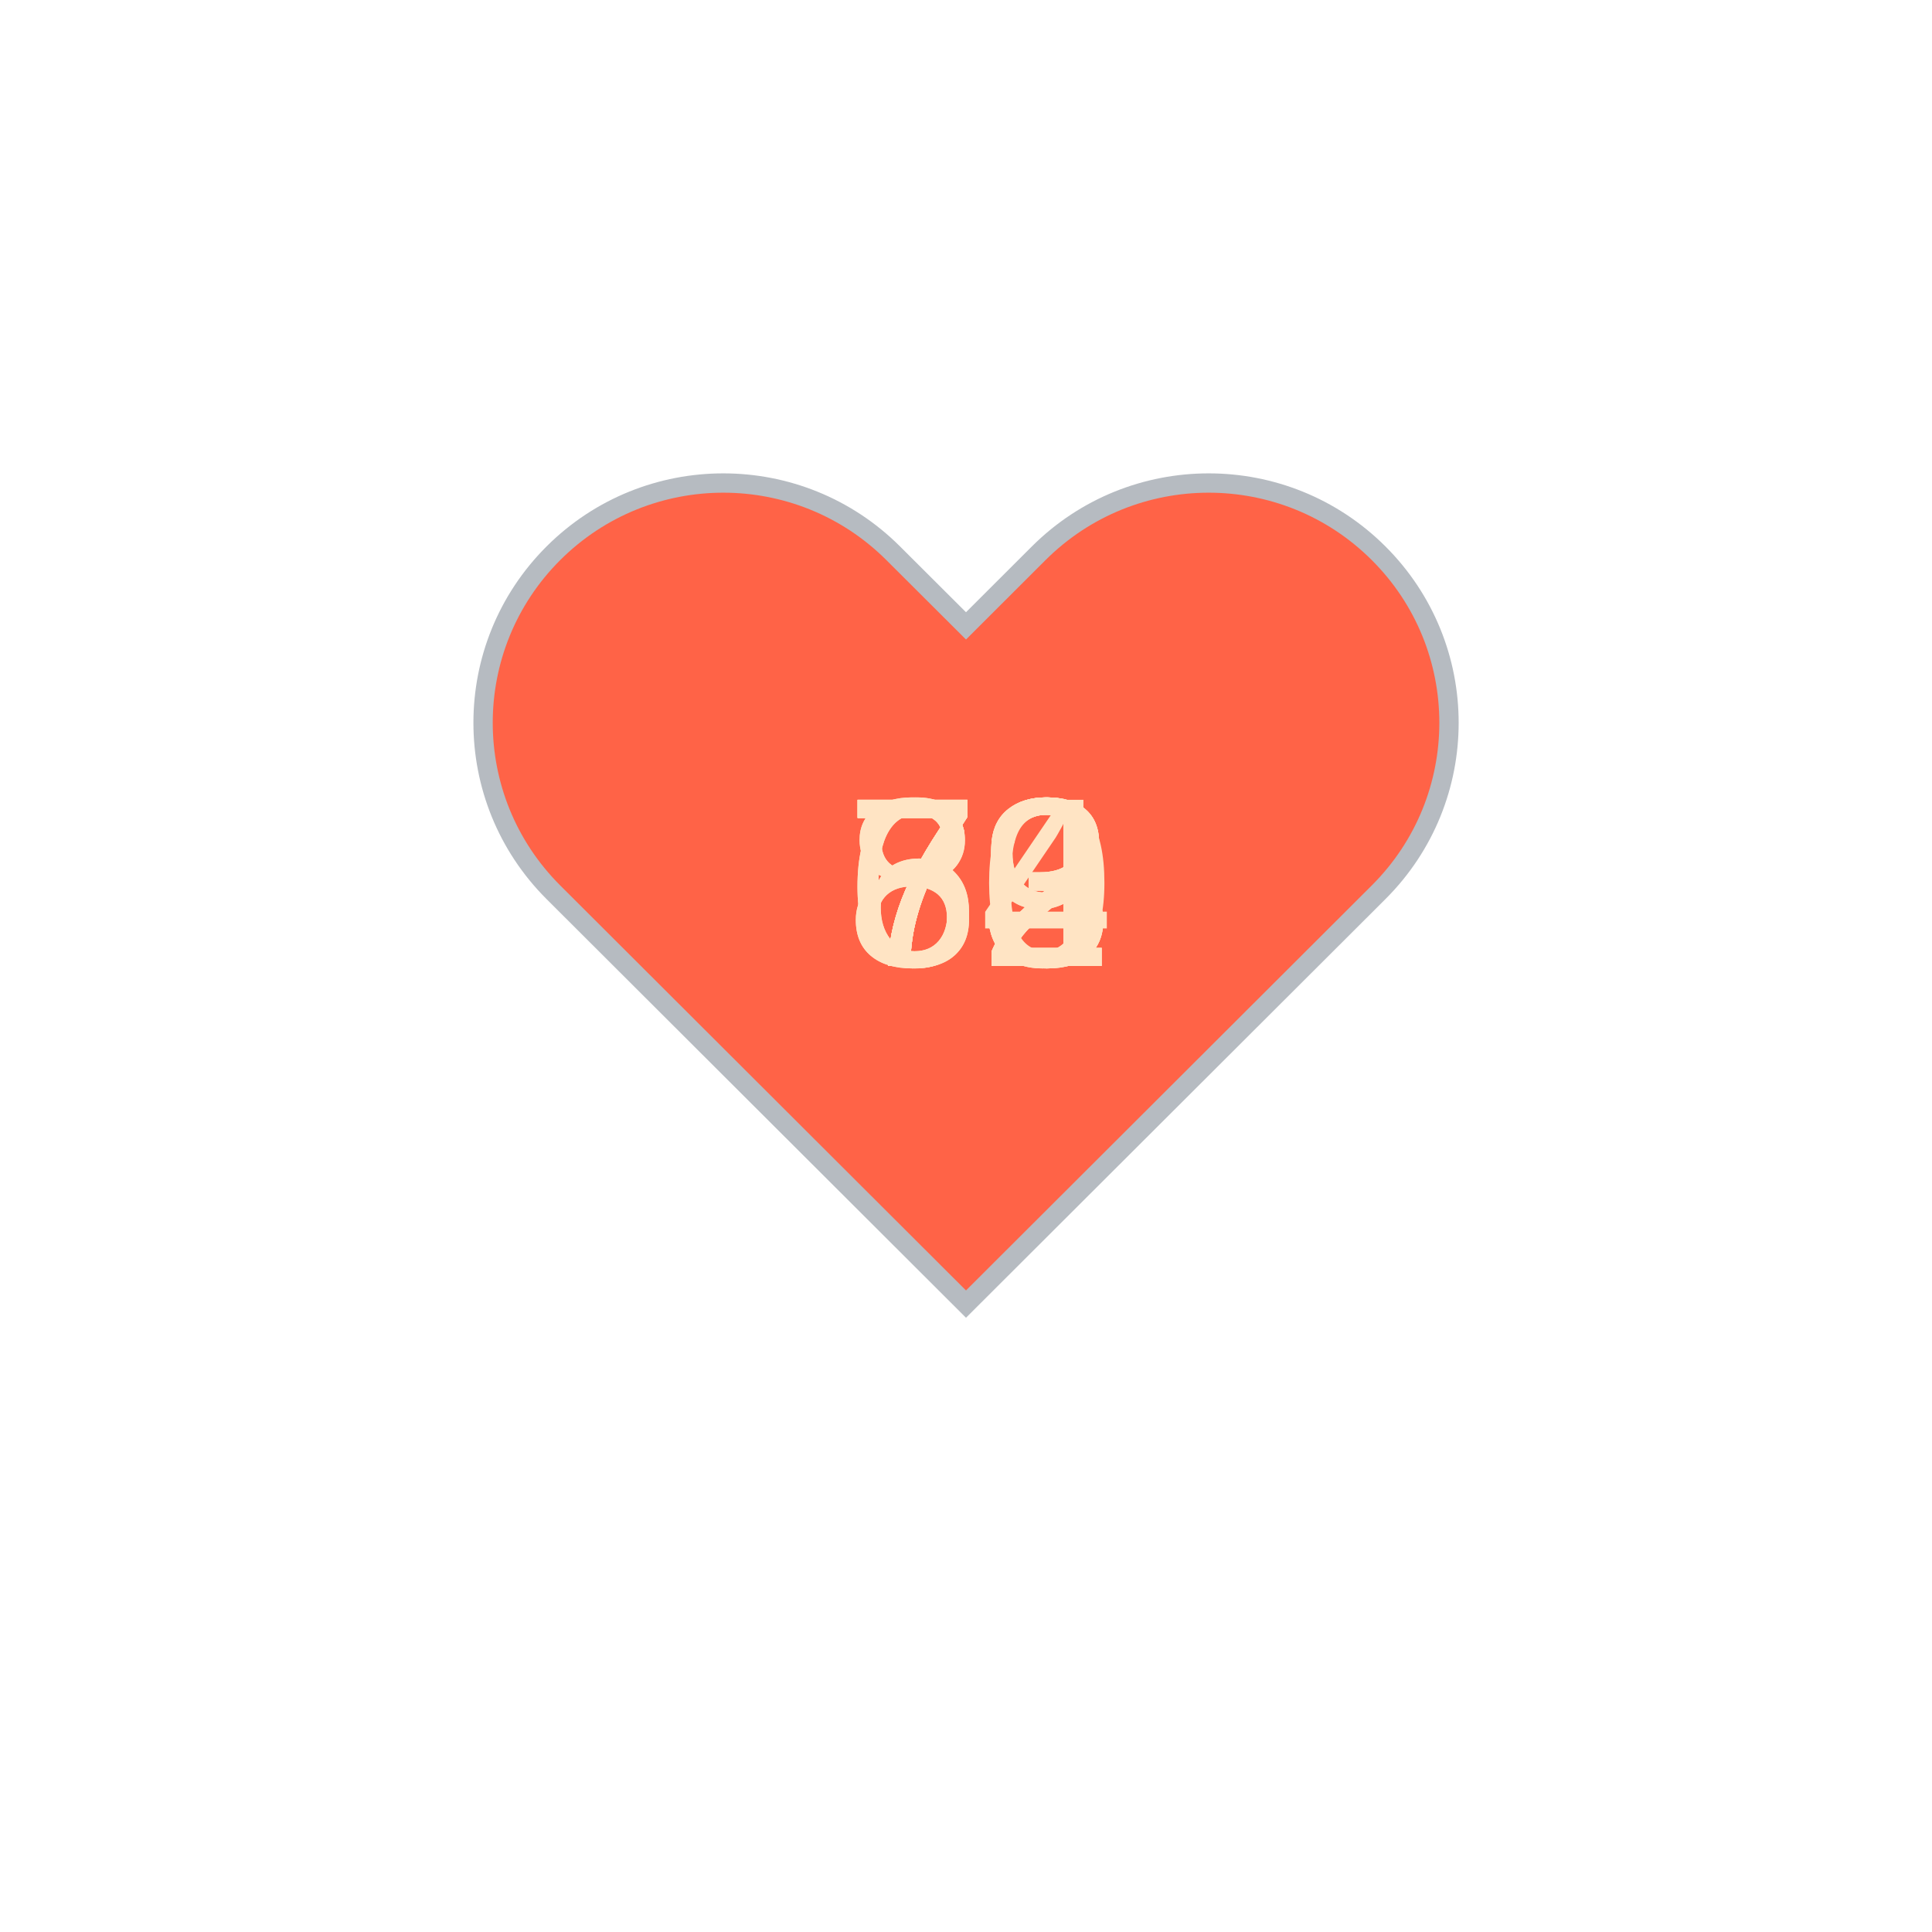
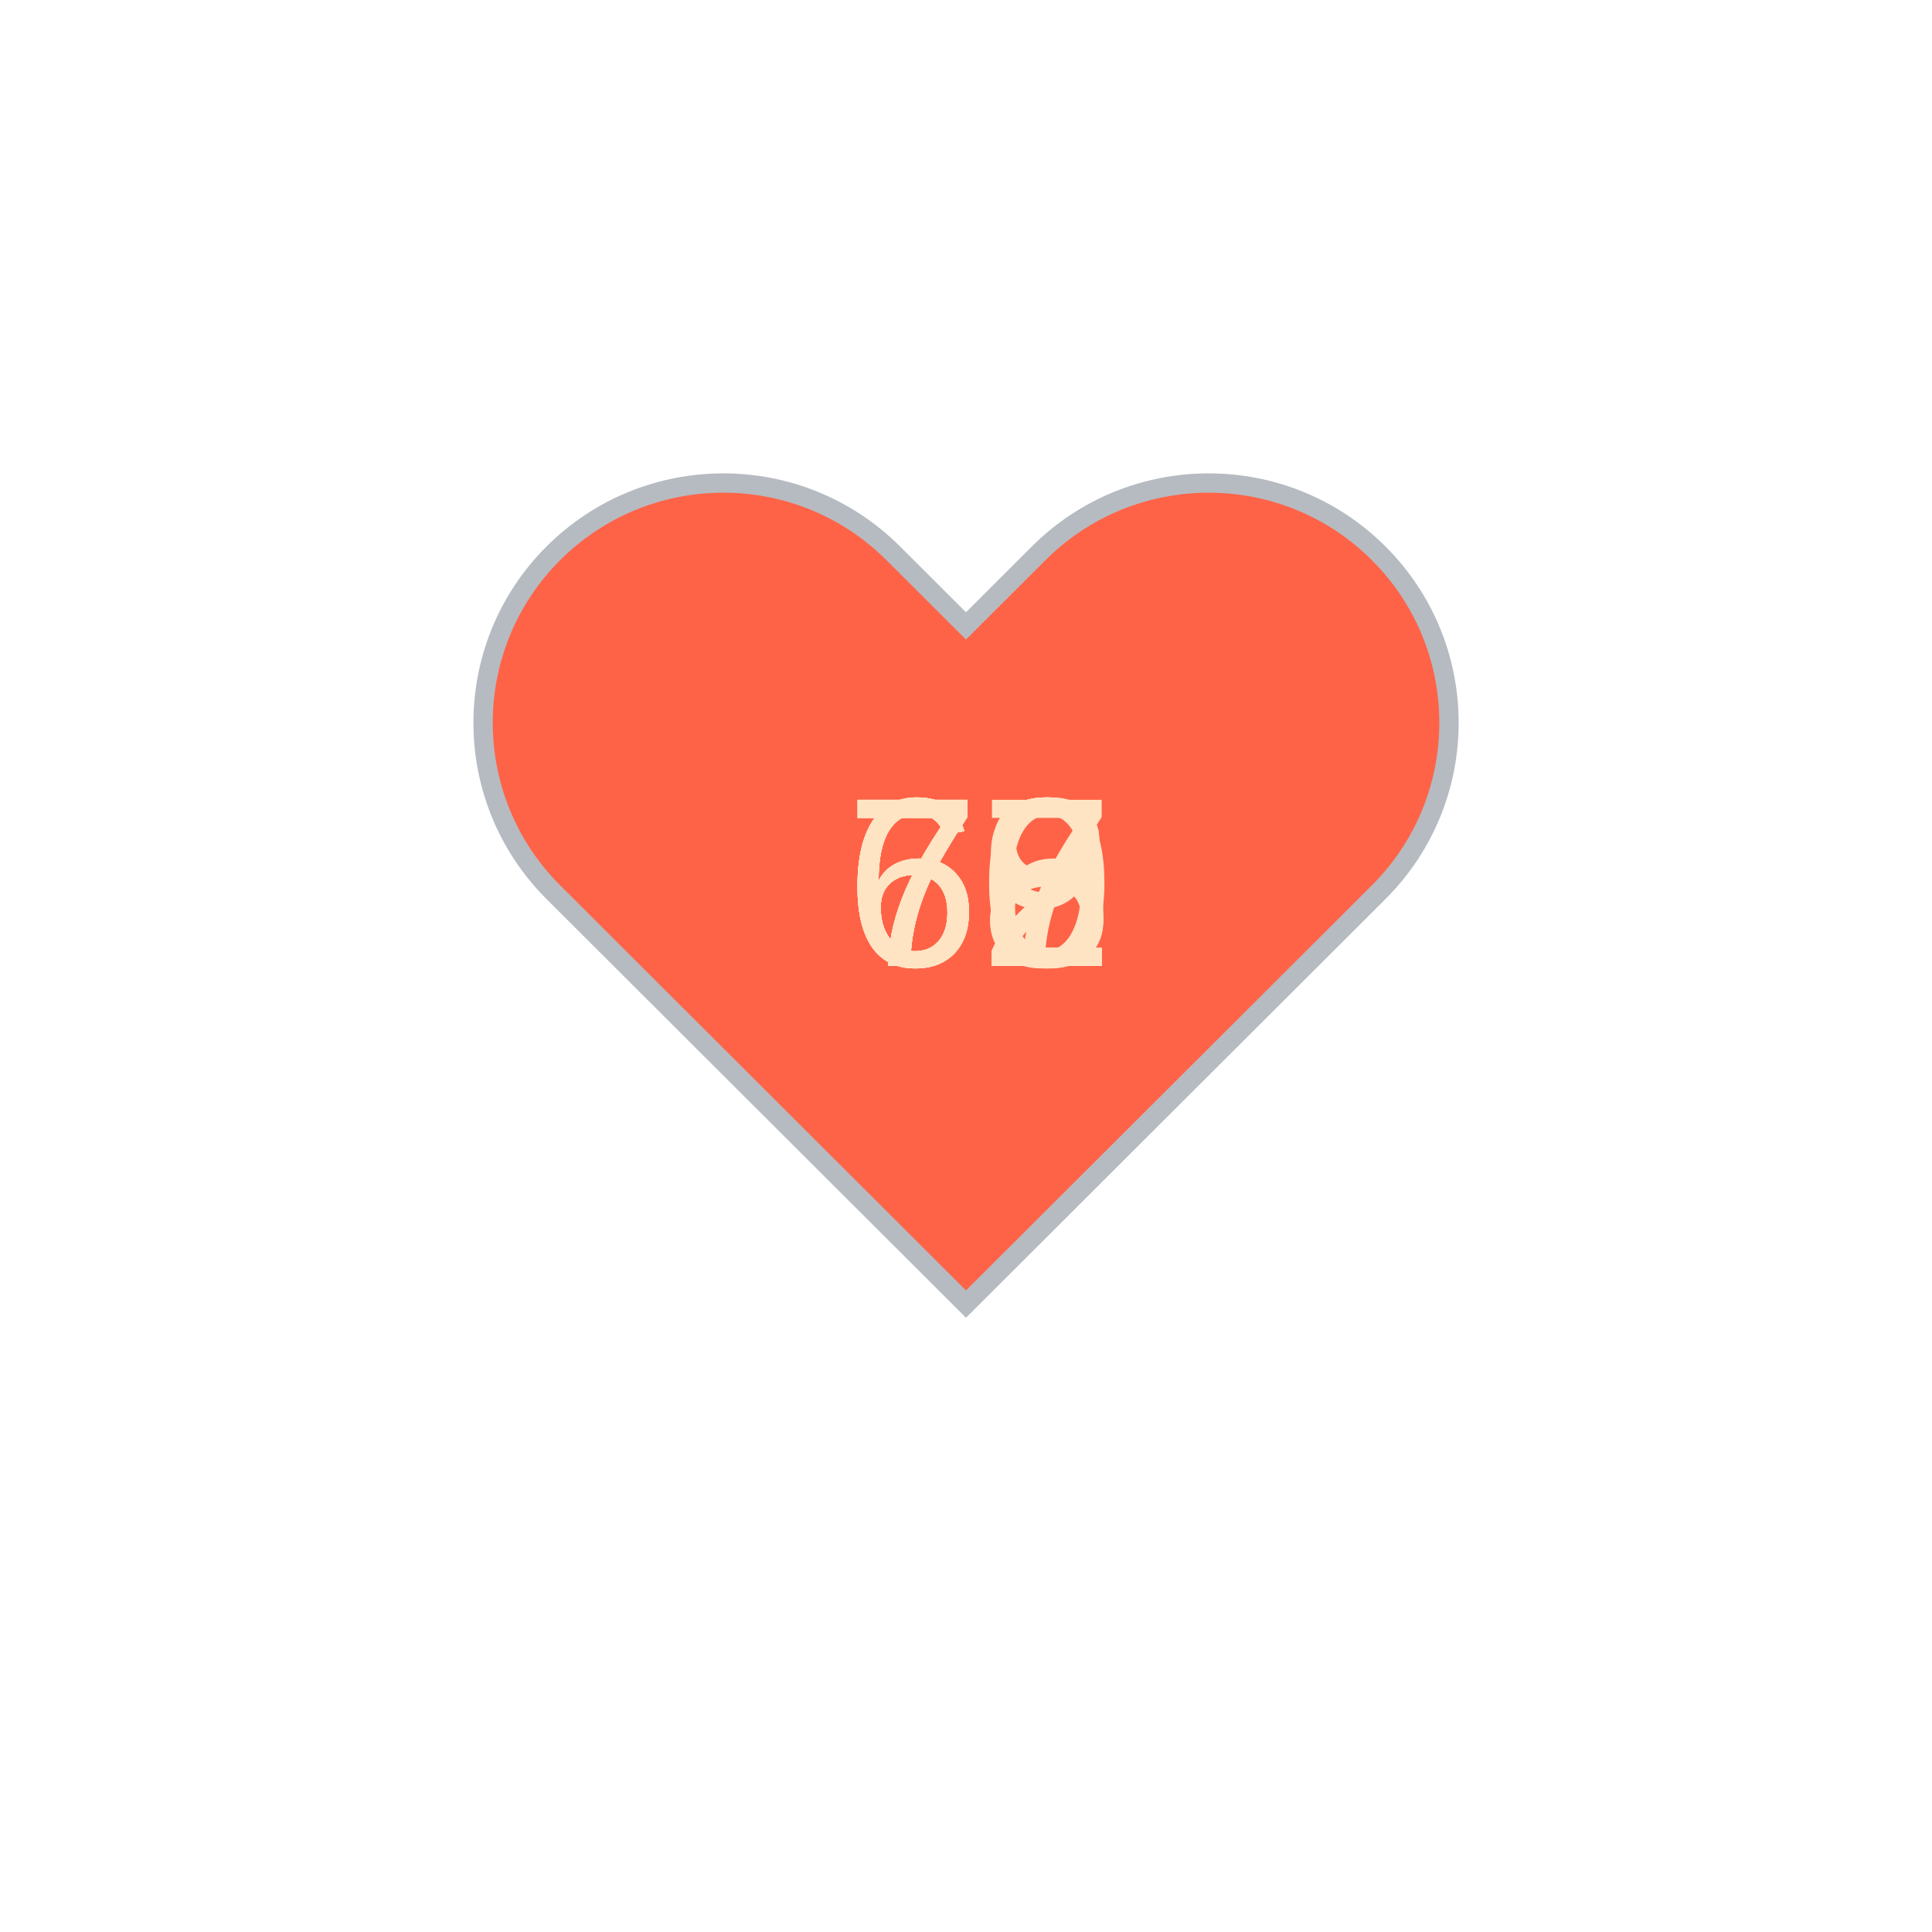
<svg xmlns="http://www.w3.org/2000/svg" baseProfile="full" height="150" version="1.1" viewBox="0,0,200,200" width="150">
  <defs />
  <g transform="translate(100 100)">
    <path d="M92.71,7.27L92.71,7.27c-9.71-9.69-25.46-9.69-35.18,0L50,14.79l-7.54-7.52C32.75-2.42,17-2.42,7.29,7.27v0 c-9.71,9.69-9.71,25.41,0,35.1L50,85l42.71-42.63C102.43,32.68,102.43,16.96,92.71,7.27z" fill="tomato" stroke="#B6BBC1" stroke-width="2" transform="translate(-50 -50)" />
    <animateTransform additive="sum" attributeName="transform" dur="1.2s" repeatCount="indefinite" type="scale" values="1; 1.5; 1.25; 1.5; 1.5; 1;" />
-     <text fill="bisque" style="font-size:25px; font-family:Arial" transform="translate(-12.5 0)">69<animate attributeName="visibility" dur="12.0s" keyTimes="0;0.1;0.2;0.3;0.4;0.5;0.6;0.7;0.8;0.9;1.0" repeatCount="indefinite" values="visible;hidden;hidden;hidden;hidden;hidden;hidden;hidden;hidden;hidden;hidden" />
+     <text fill="bisque" style="font-size:25px; font-family:Arial" transform="translate(-12.5 0)">66<animate attributeName="visibility" dur="12.0s" keyTimes="0;0.1;0.2;0.3;0.4;0.5;0.6;0.7;0.8;0.9;1.0" repeatCount="indefinite" values="visible;hidden;hidden;hidden;hidden;hidden;hidden;hidden;hidden;hidden;hidden" />
    </text>
-     <text fill="bisque" style="font-size:25px; font-family:Arial" transform="translate(-12.5 0)">69<animate attributeName="visibility" dur="12.0s" keyTimes="0;0.1;0.2;0.3;0.4;0.5;0.6;0.7;0.8;0.9;1.0" repeatCount="indefinite" values="hidden;visible;hidden;hidden;hidden;hidden;hidden;hidden;hidden;hidden;hidden" />
+     <text fill="bisque" style="font-size:25px; font-family:Arial" transform="translate(-12.5 0)">68<animate attributeName="visibility" dur="12.0s" keyTimes="0;0.1;0.2;0.3;0.4;0.5;0.6;0.7;0.8;0.9;1.0" repeatCount="indefinite" values="hidden;visible;hidden;hidden;hidden;hidden;hidden;hidden;hidden;hidden;hidden" />
    </text>
-     <text fill="bisque" style="font-size:25px; font-family:Arial" transform="translate(-12.5 0)">72<animate attributeName="visibility" dur="12.0s" keyTimes="0;0.1;0.2;0.3;0.4;0.5;0.6;0.7;0.8;0.9;1.0" repeatCount="indefinite" values="hidden;hidden;visible;hidden;hidden;hidden;hidden;hidden;hidden;hidden;hidden" />
+     <text fill="bisque" style="font-size:25px; font-family:Arial" transform="translate(-12.5 0)">68<animate attributeName="visibility" dur="12.0s" keyTimes="0;0.1;0.2;0.3;0.4;0.5;0.6;0.7;0.8;0.9;1.0" repeatCount="indefinite" values="hidden;hidden;visible;hidden;hidden;hidden;hidden;hidden;hidden;hidden;hidden" />
    </text>
    <text fill="bisque" style="font-size:25px; font-family:Arial" transform="translate(-12.5 0)">72<animate attributeName="visibility" dur="12.0s" keyTimes="0;0.1;0.2;0.3;0.4;0.5;0.6;0.7;0.8;0.9;1.0" repeatCount="indefinite" values="hidden;hidden;hidden;visible;hidden;hidden;hidden;hidden;hidden;hidden;hidden" />
    </text>
-     <text fill="bisque" style="font-size:25px; font-family:Arial" transform="translate(-12.5 0)">72<animate attributeName="visibility" dur="12.0s" keyTimes="0;0.1;0.2;0.3;0.4;0.5;0.6;0.7;0.8;0.9;1.0" repeatCount="indefinite" values="hidden;hidden;hidden;hidden;visible;hidden;hidden;hidden;hidden;hidden;hidden" />
+     <text fill="bisque" style="font-size:25px; font-family:Arial" transform="translate(-12.5 0)">67<animate attributeName="visibility" dur="12.0s" keyTimes="0;0.1;0.2;0.3;0.4;0.5;0.6;0.7;0.8;0.9;1.0" repeatCount="indefinite" values="hidden;hidden;hidden;hidden;visible;hidden;hidden;hidden;hidden;hidden;hidden" />
    </text>
-     <text fill="bisque" style="font-size:25px; font-family:Arial" transform="translate(-12.5 0)">73<animate attributeName="visibility" dur="12.0s" keyTimes="0;0.1;0.2;0.3;0.4;0.5;0.6;0.7;0.8;0.9;1.0" repeatCount="indefinite" values="hidden;hidden;hidden;hidden;hidden;visible;hidden;hidden;hidden;hidden;hidden" />
+     <text fill="bisque" style="font-size:25px; font-family:Arial" transform="translate(-12.5 0)">69<animate attributeName="visibility" dur="12.0s" keyTimes="0;0.1;0.2;0.3;0.4;0.5;0.6;0.7;0.8;0.9;1.0" repeatCount="indefinite" values="hidden;hidden;hidden;hidden;hidden;visible;hidden;hidden;hidden;hidden;hidden" />
    </text>
-     <text fill="bisque" style="font-size:25px; font-family:Arial" transform="translate(-12.5 0)">73<animate attributeName="visibility" dur="12.0s" keyTimes="0;0.1;0.2;0.3;0.4;0.5;0.6;0.7;0.8;0.9;1.0" repeatCount="indefinite" values="hidden;hidden;hidden;hidden;hidden;hidden;visible;hidden;hidden;hidden;hidden" />
+     <text fill="bisque" style="font-size:25px; font-family:Arial" transform="translate(-12.5 0)">70<animate attributeName="visibility" dur="12.0s" keyTimes="0;0.1;0.2;0.3;0.4;0.5;0.6;0.7;0.8;0.9;1.0" repeatCount="indefinite" values="hidden;hidden;hidden;hidden;hidden;hidden;visible;hidden;hidden;hidden;hidden" />
    </text>
-     <text fill="bisque" style="font-size:25px; font-family:Arial" transform="translate(-12.5 0)">73<animate attributeName="visibility" dur="12.0s" keyTimes="0;0.1;0.2;0.3;0.4;0.5;0.6;0.7;0.8;0.9;1.0" repeatCount="indefinite" values="hidden;hidden;hidden;hidden;hidden;hidden;hidden;visible;hidden;hidden;hidden" />
+     <text fill="bisque" style="font-size:25px; font-family:Arial" transform="translate(-12.5 0)">72<animate attributeName="visibility" dur="12.0s" keyTimes="0;0.1;0.2;0.3;0.4;0.5;0.6;0.7;0.8;0.9;1.0" repeatCount="indefinite" values="hidden;hidden;hidden;hidden;hidden;hidden;hidden;visible;hidden;hidden;hidden" />
    </text>
-     <text fill="bisque" style="font-size:25px; font-family:Arial" transform="translate(-12.5 0)">84<animate attributeName="visibility" dur="12.0s" keyTimes="0;0.1;0.2;0.3;0.4;0.5;0.6;0.7;0.8;0.9;1.0" repeatCount="indefinite" values="hidden;hidden;hidden;hidden;hidden;hidden;hidden;hidden;visible;hidden;hidden" />
+     <text fill="bisque" style="font-size:25px; font-family:Arial" transform="translate(-12.5 0)">72<animate attributeName="visibility" dur="12.0s" keyTimes="0;0.1;0.2;0.3;0.4;0.5;0.6;0.7;0.8;0.9;1.0" repeatCount="indefinite" values="hidden;hidden;hidden;hidden;hidden;hidden;hidden;hidden;visible;hidden;hidden" />
    </text>
-     <text fill="bisque" style="font-size:25px; font-family:Arial" transform="translate(-12.5 0)">80<animate attributeName="visibility" dur="12.0s" keyTimes="0;0.1;0.2;0.3;0.4;0.5;0.6;0.7;0.8;0.9;1.0" repeatCount="indefinite" values="hidden;hidden;hidden;hidden;hidden;hidden;hidden;hidden;hidden;visible;hidden" />
+     <text fill="bisque" style="font-size:25px; font-family:Arial" transform="translate(-12.5 0)">72<animate attributeName="visibility" dur="12.0s" keyTimes="0;0.1;0.2;0.3;0.4;0.5;0.6;0.7;0.8;0.9;1.0" repeatCount="indefinite" values="hidden;hidden;hidden;hidden;hidden;hidden;hidden;hidden;hidden;visible;hidden" />
    </text>
  </g>
</svg>
